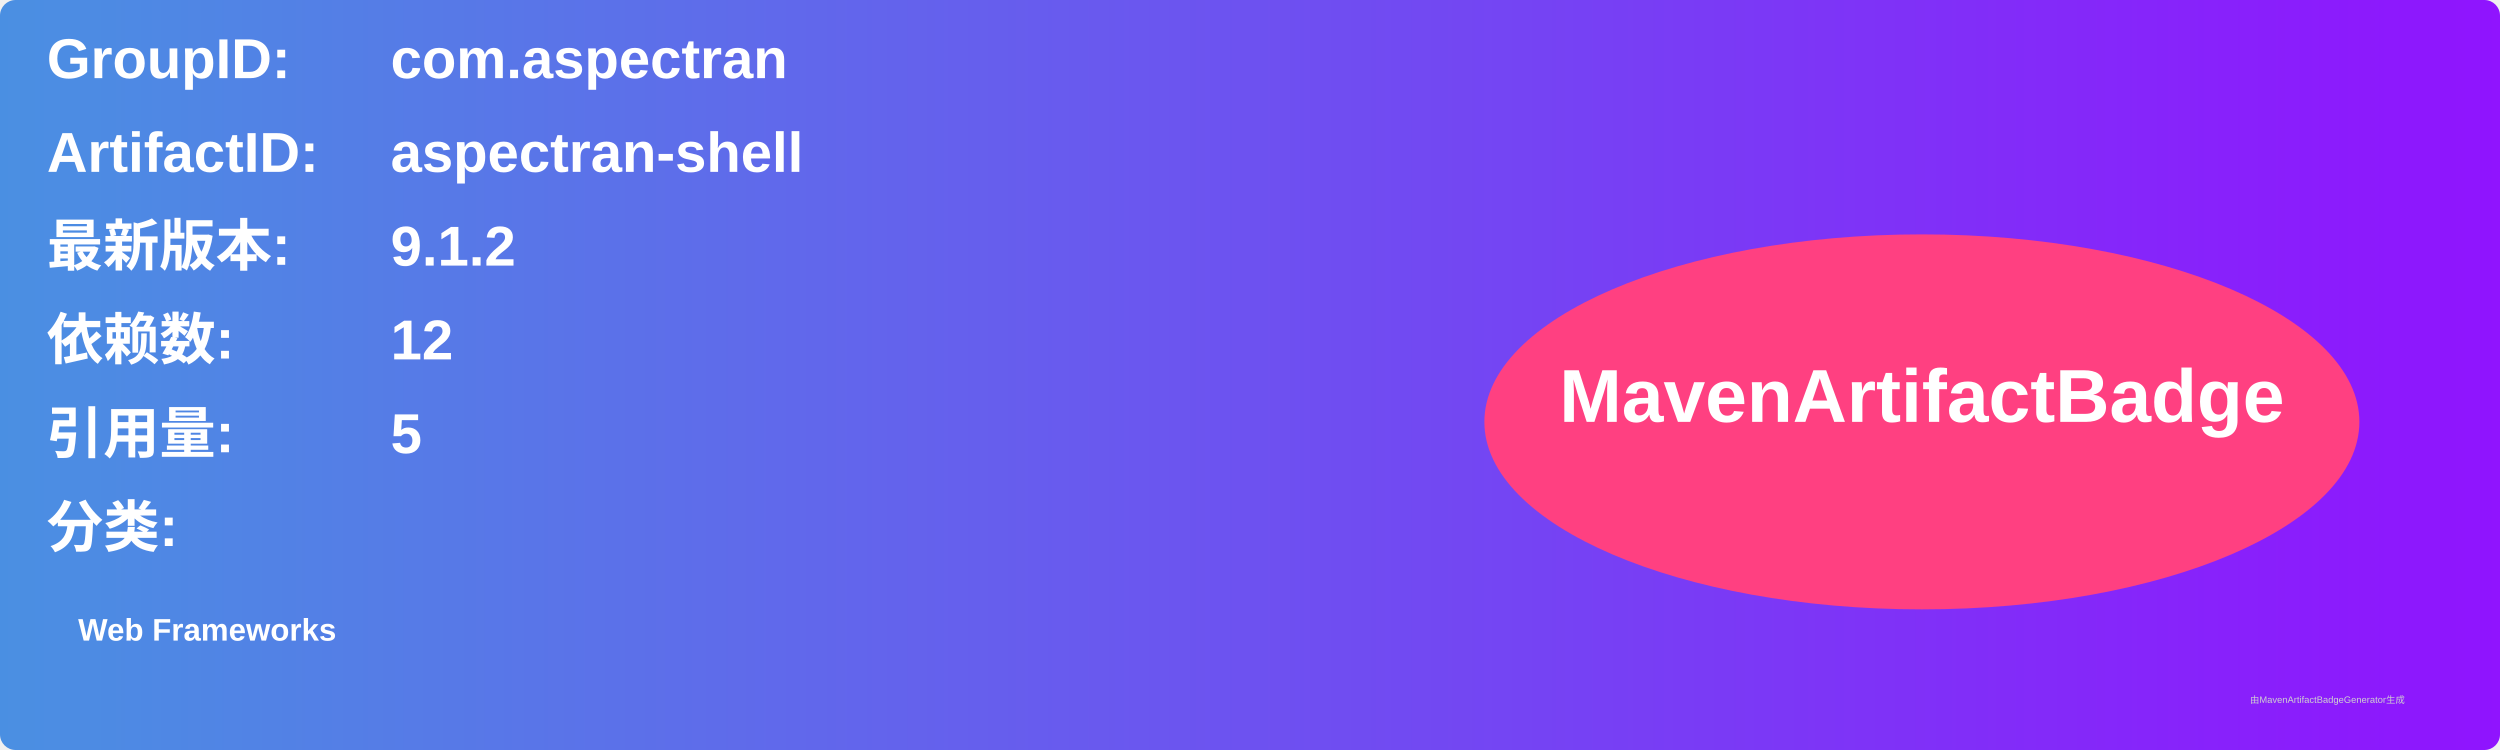
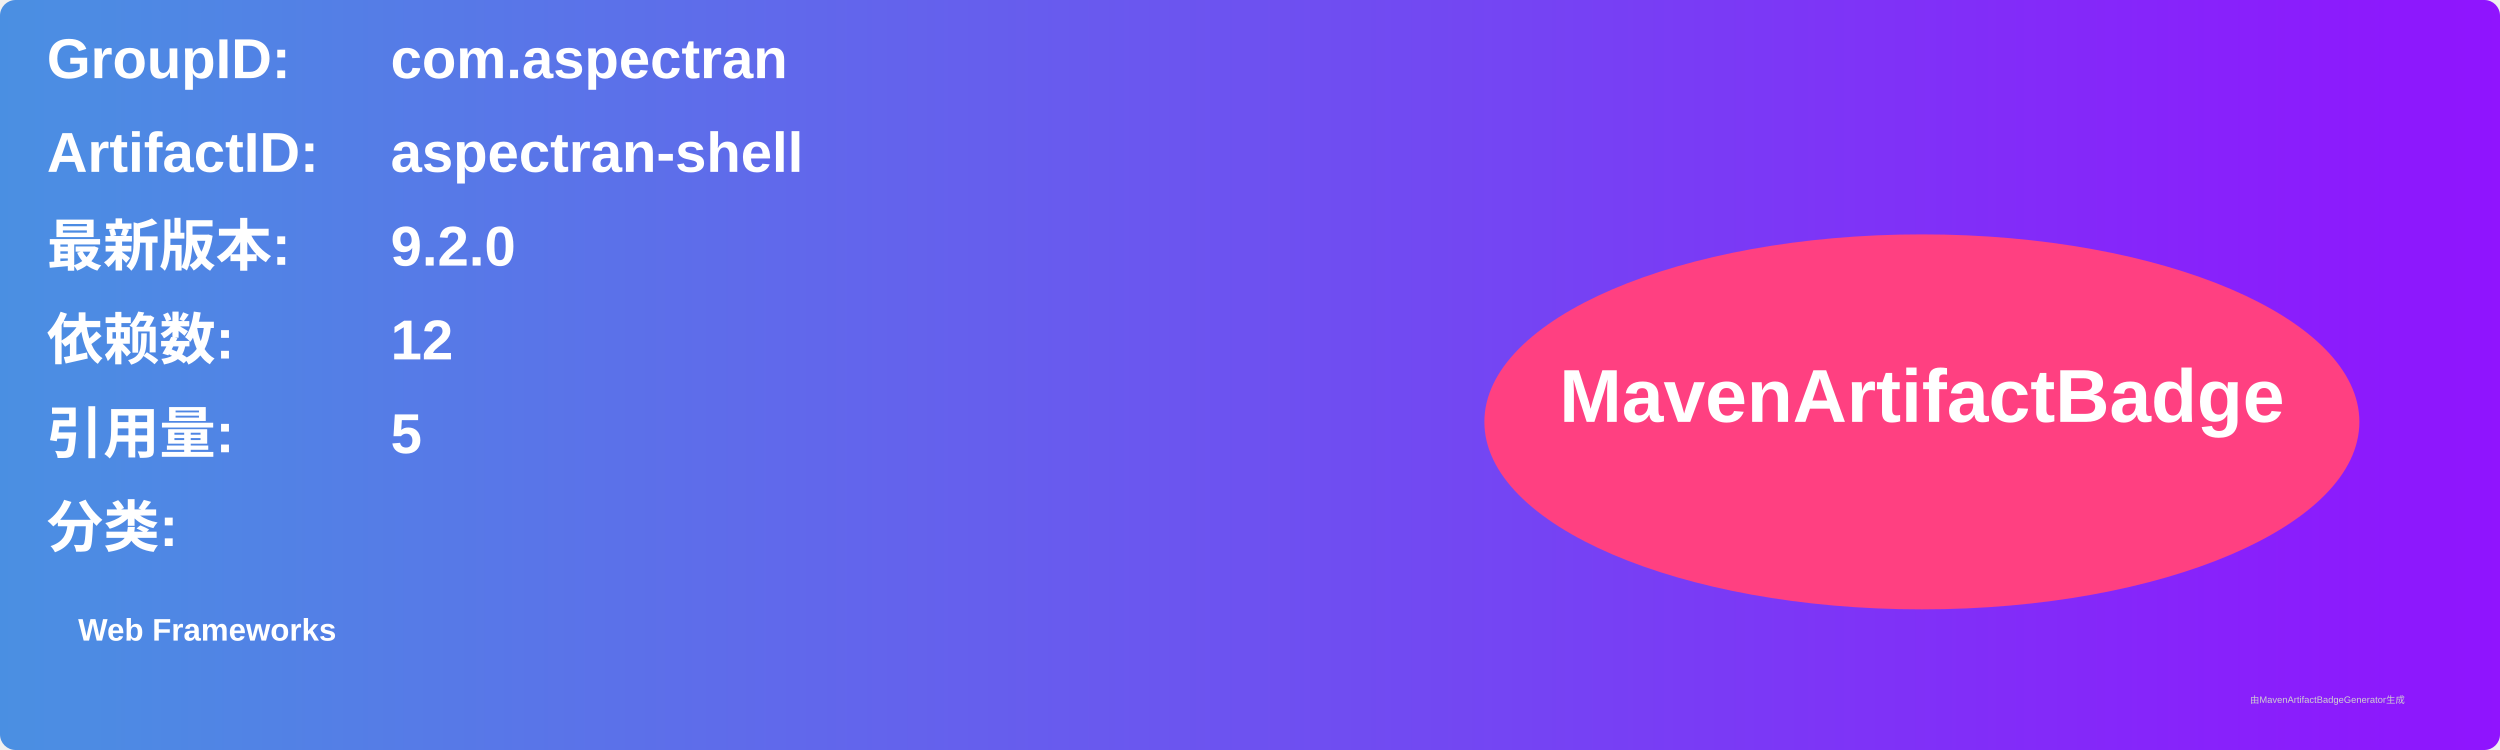
<svg xmlns="http://www.w3.org/2000/svg" width="800" height="240" viewBox="0 0 800 240">
  <linearGradient id="grad" x1="0%" y1="0%" x2="100%" y2="0%">
    <stop offset="0%" stop-color="#4a90e2" />
    <stop offset="100%" stop-color="#9013fe" />
  </linearGradient>
  <rect width="100%" height="100%" rx="5" ry="5" fill="url(#grad)" />
  <g transform="translate(15, 15)">
    <text x="0" y="10" font-family="Arial" font-size="18" fill="white" font-weight="bold" width="260">GroupID:</text>
    <text x="110" y="10" font-family="Arial" font-size="18" fill="white" font-weight="bold" width="460">com.aspectran</text>
    <text x="0" y="40" font-family="Arial" font-size="18" fill="white" font-weight="bold" width="260">ArtifactID:</text>
    <text x="110" y="40" font-family="Arial" font-size="18" fill="white" font-weight="bold" width="460">aspectran-shell</text>
    <text x="0" y="70" font-family="Arial" font-size="18" fill="white" font-weight="bold">最新版本:</text>
    <text x="110" y="70" font-family="Arial" font-size="18" fill="white" font-weight="bold">
-       <tspan font-weight="bold">9.1.2</tspan>
+       <tspan font-weight="bold">9.2.0</tspan>
    </text>
    <text x="0" y="100" font-family="Arial" font-size="18" fill="white" font-weight="bold">依赖数: </text>
    <text x="110" y="100" font-family="Arial" font-size="18" fill="white">
      <tspan font-weight="bold">12</tspan>
    </text>
    <text x="0" y="130" font-family="Arial" font-size="18" fill="white" font-weight="bold">引用量: </text>
    <text x="110" y="130" font-family="Arial" font-size="18" fill="white">
      <tspan font-weight="bold">5</tspan>
    </text>
    <text x="0" y="160" font-family="Arial" font-size="18" fill="white" font-weight="bold">分类:</text>
    <text x="10" y="190" font-family="Arial" font-size="10" fill="white">
      <tspan font-weight="bold">Web Frameworks</tspan>
    </text>
    <ellipse cx="600" cy="120" rx="140" ry="60" fill="#ff4081" />
    <text x="600" y="120" text-anchor="middle" font-family="Arial" font-size="24" fill="white" font-weight="bold">MavenArtifactBadge</text>
  </g>
  <text x="720" y="225" font-family="Arial" font-size="3" fill="#d0d0d0">由MavenArtifactBadgeGenerator生成</text>
</svg>
